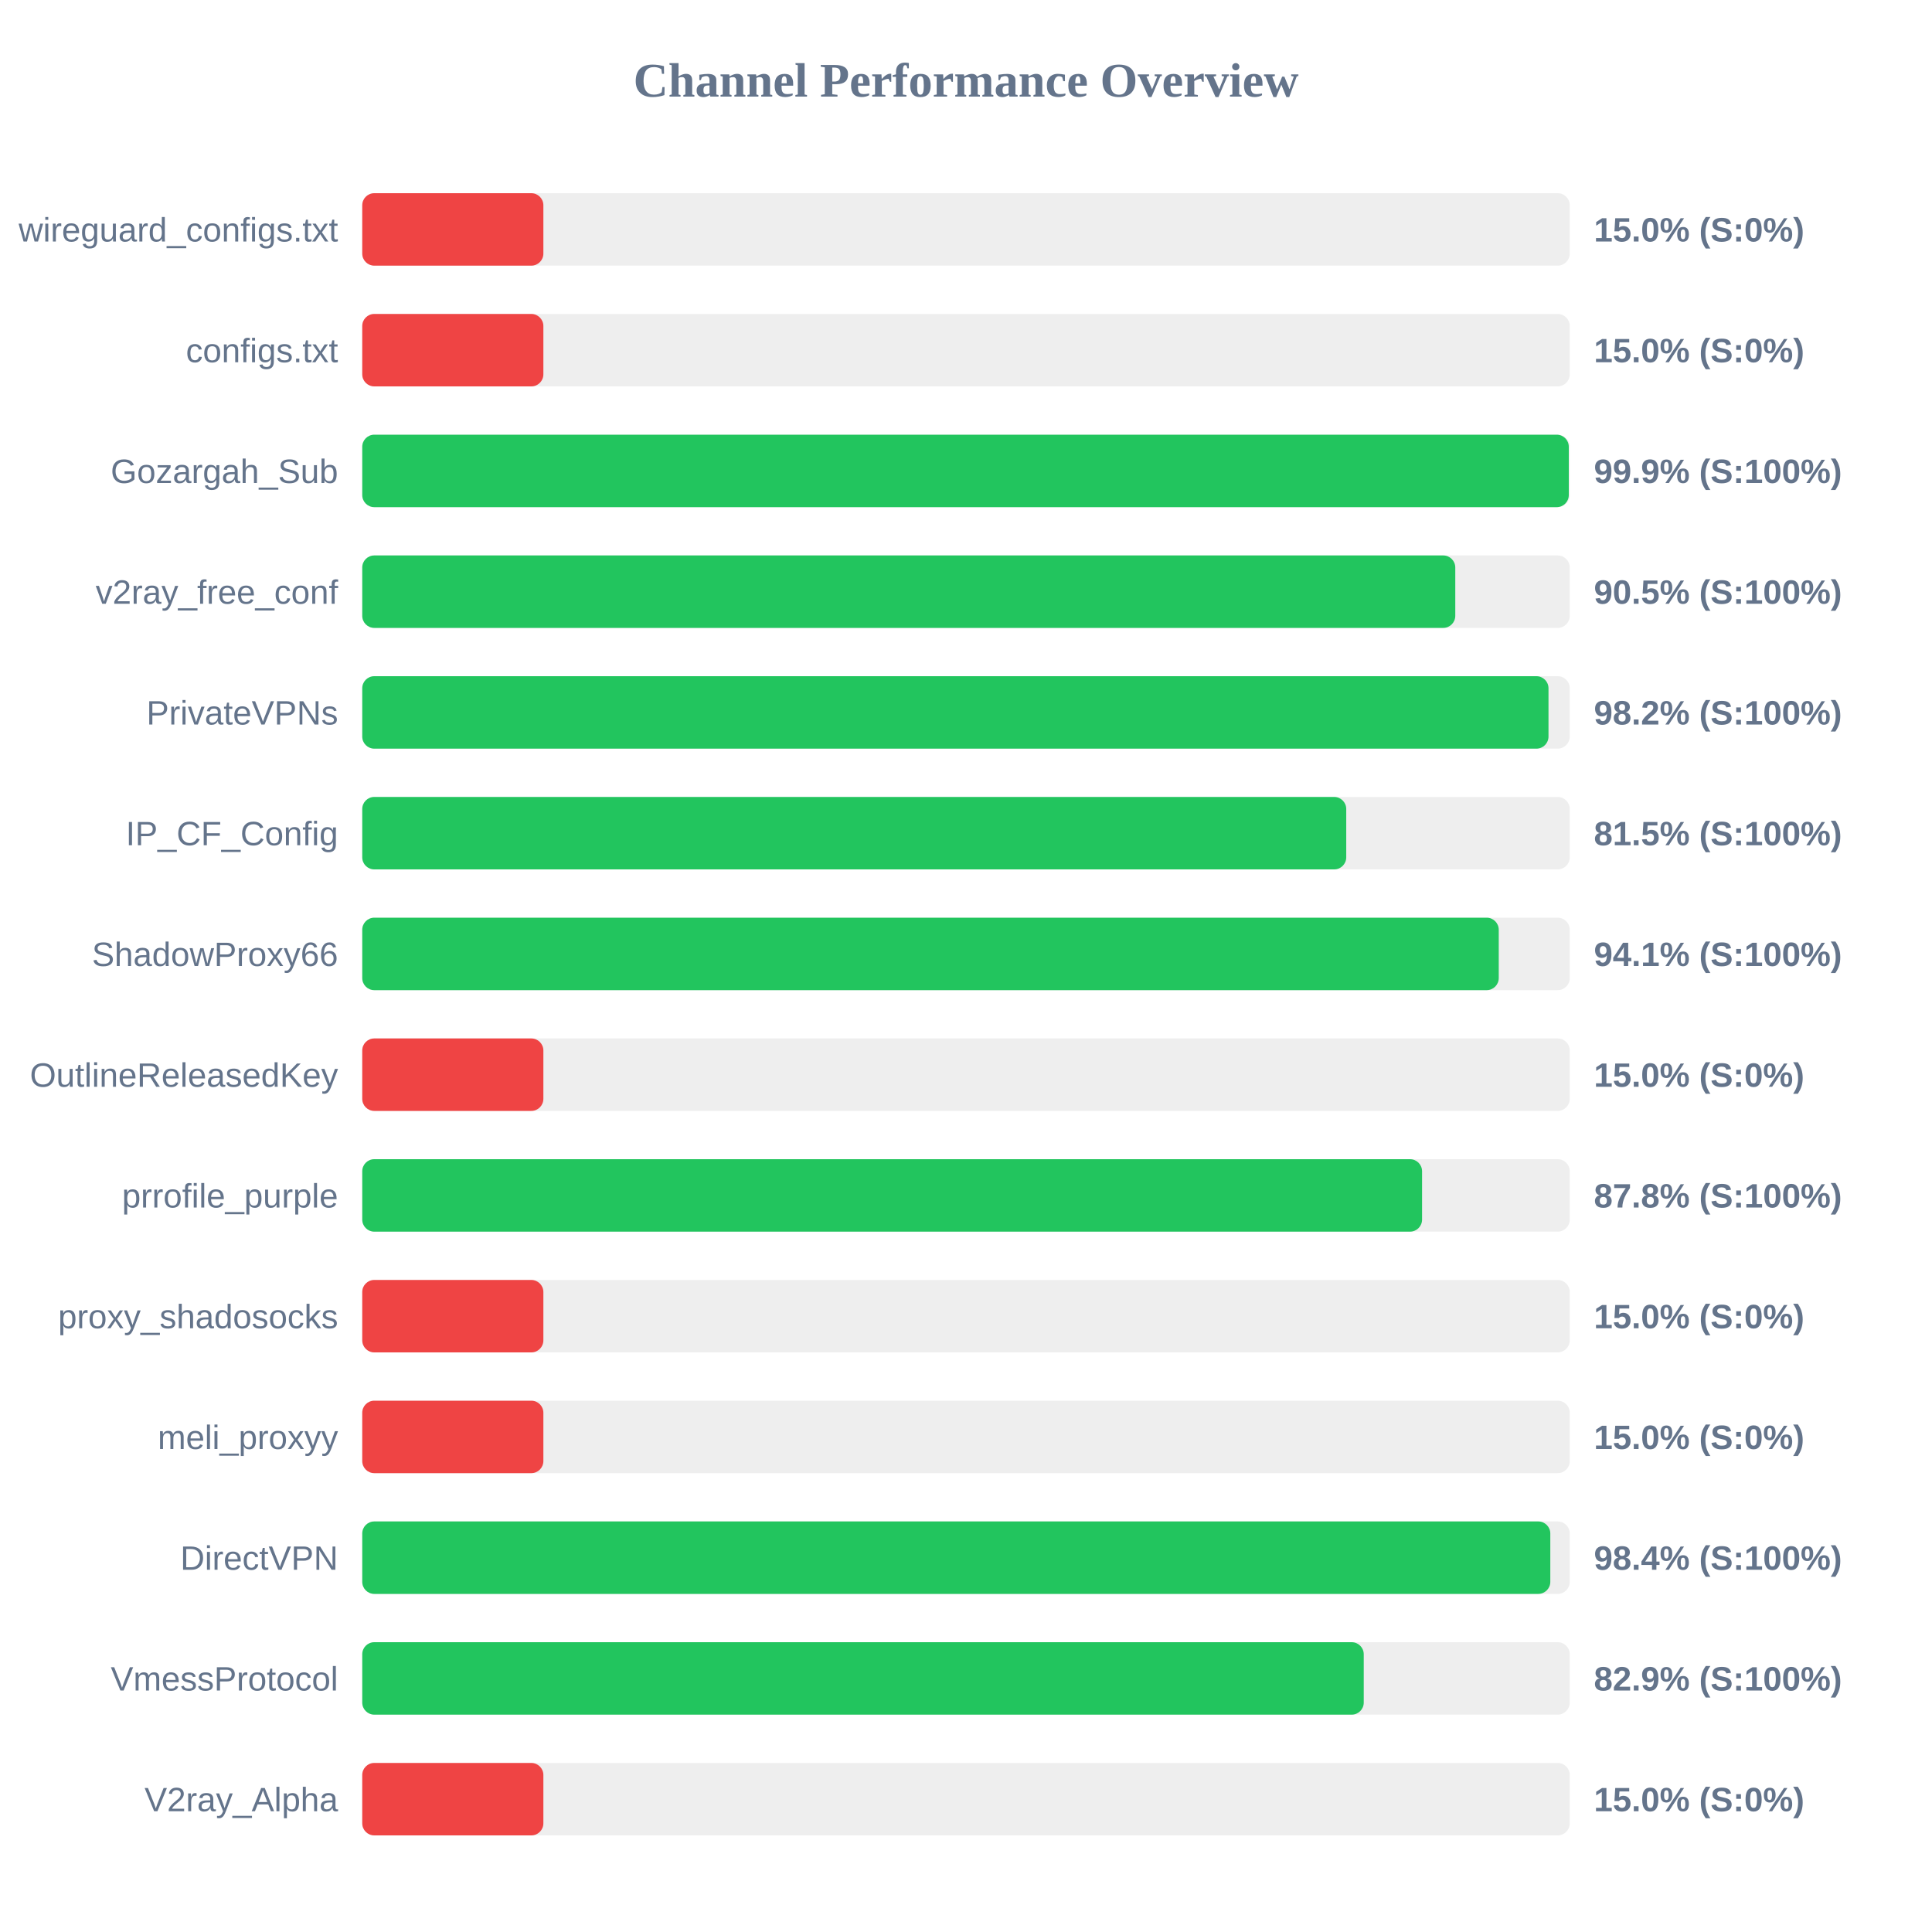
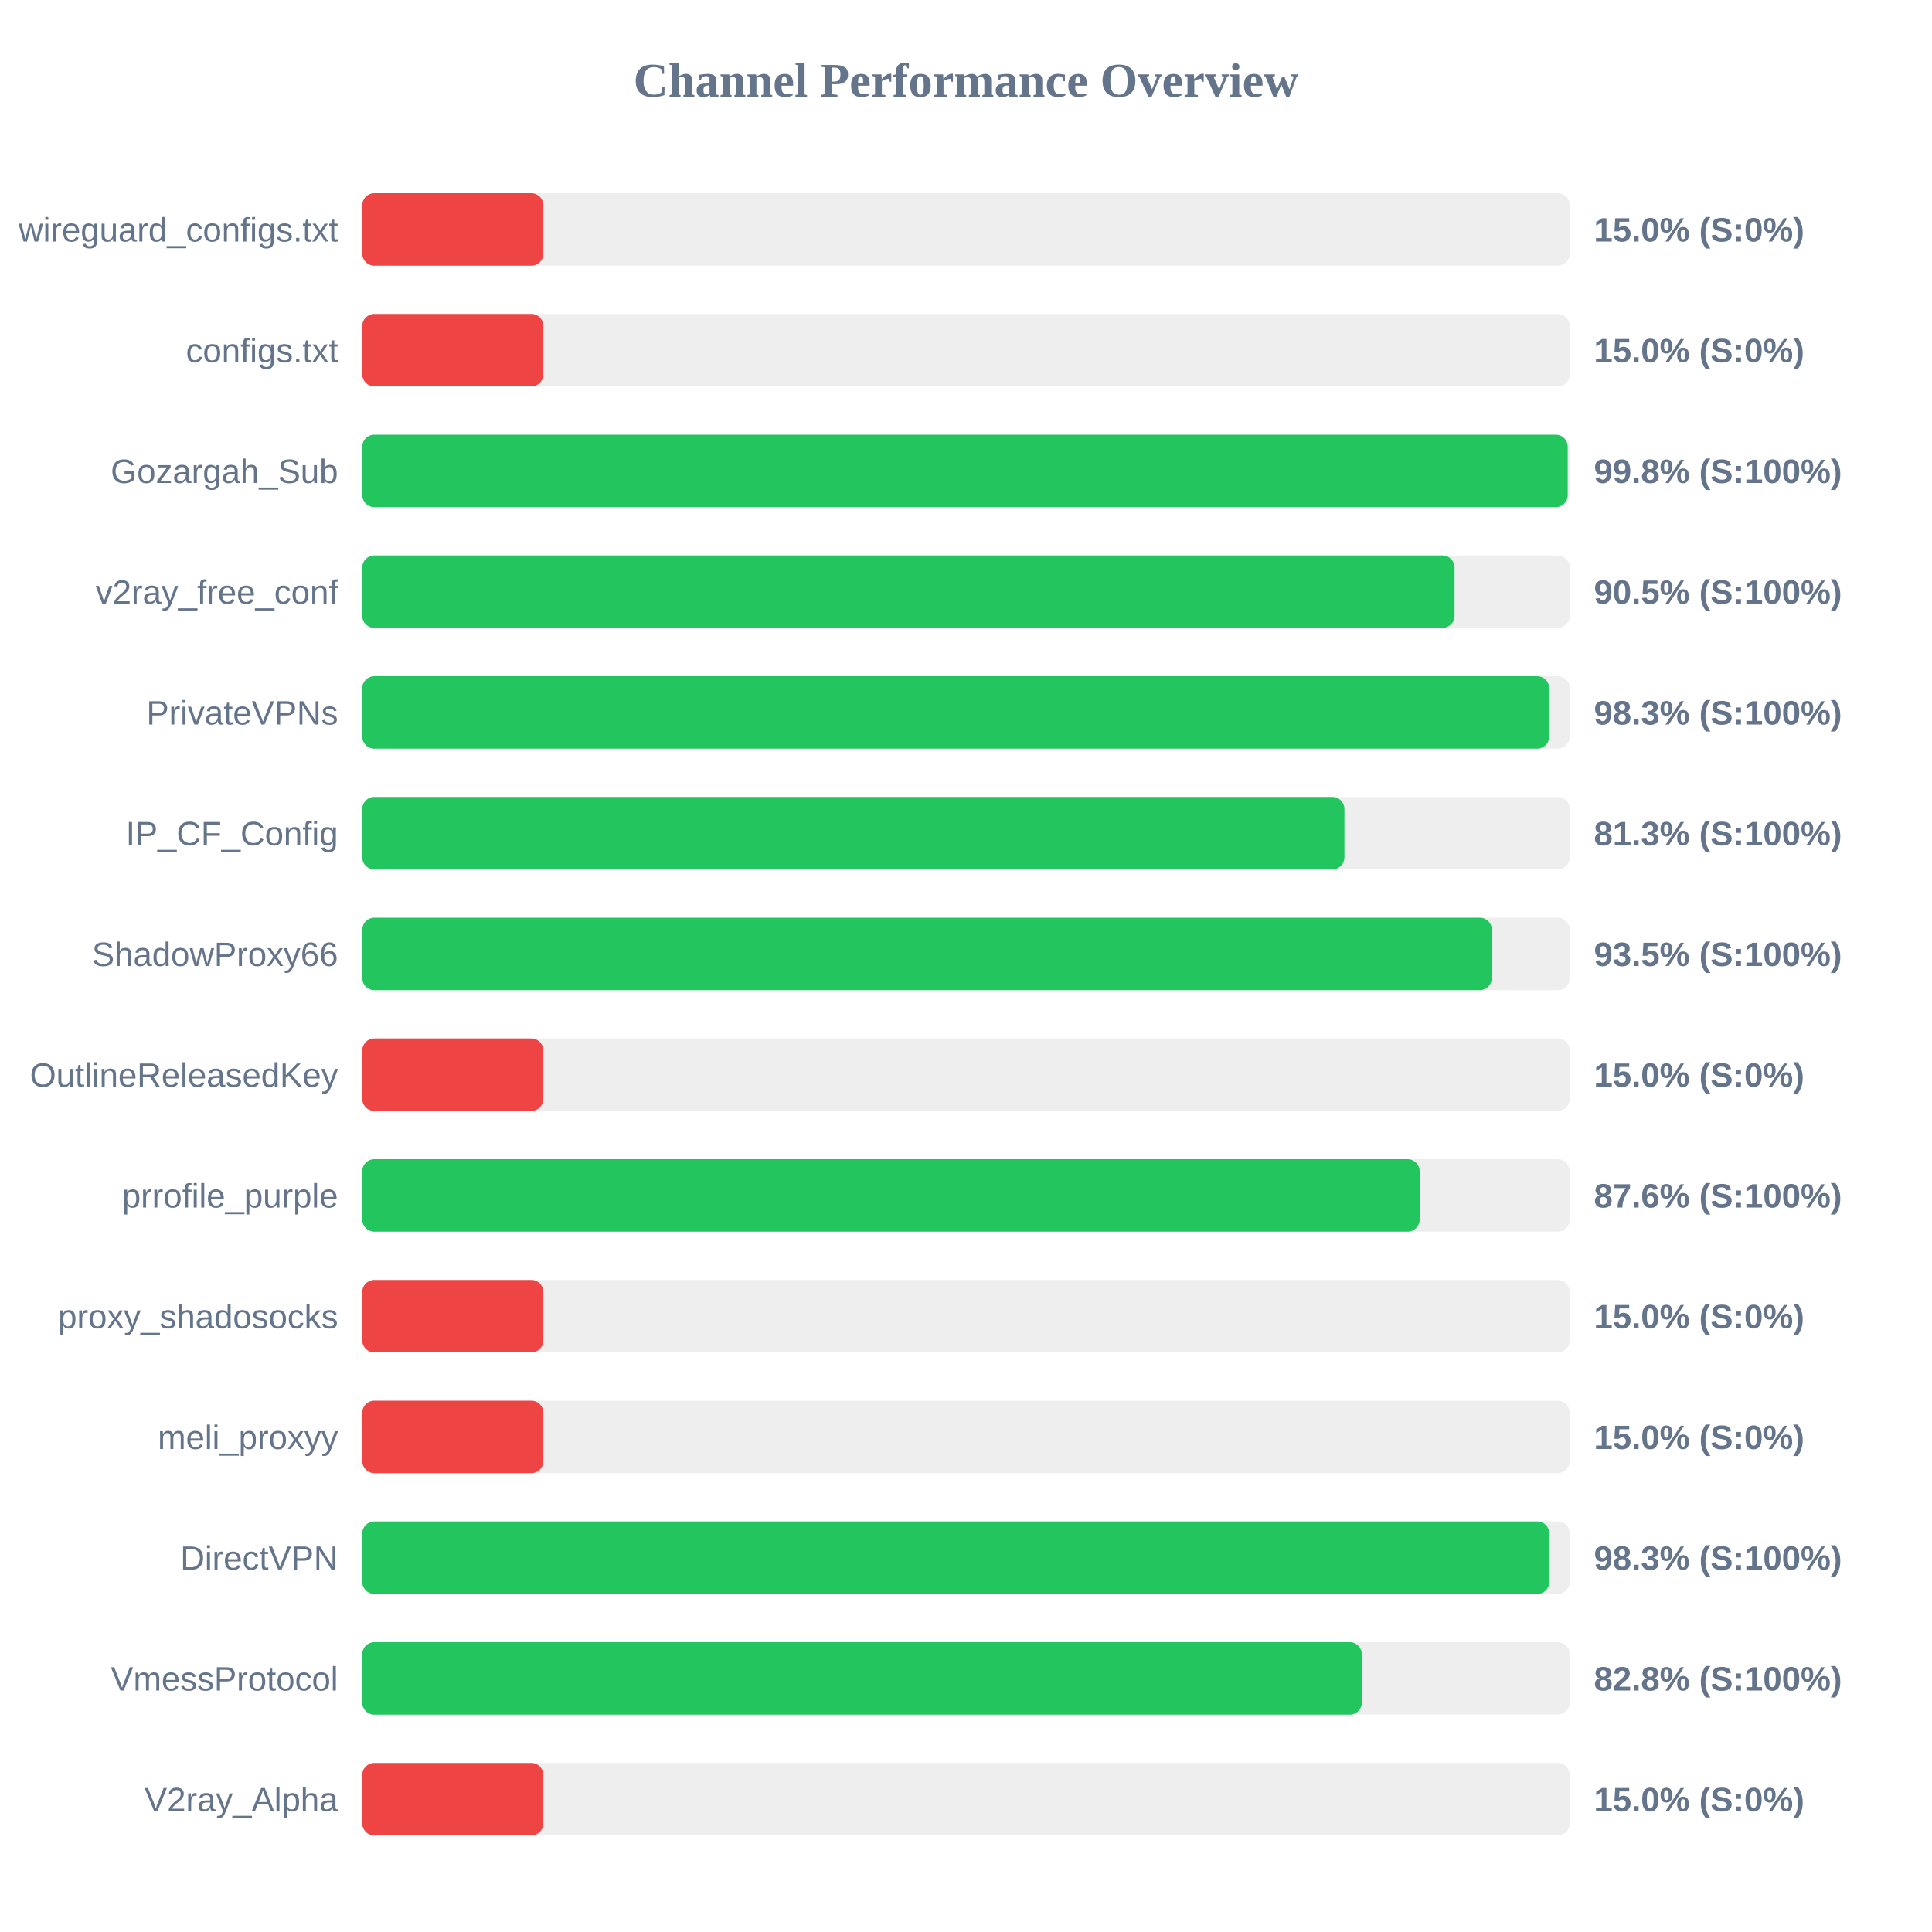
<svg xmlns="http://www.w3.org/2000/svg" width="800" height="800" version="1.1">
  <style>
        .row { font: 14px Arial; fill: #64748b; }
        .score { font: bold 14px Arial; fill: #64748b; }
    </style>
  <text x="400" y="40" text-anchor="middle" font-size="20px" font-weight="bold" fill="#64748b">Channel Performance Overview</text>
  <rect x="150" y="80" width="500" height="30" fill="#eee" rx="5" />
  <rect x="150" y="80" width="75.0" height="30" fill="#ef4444" rx="5" />
  <text x="140" y="100" text-anchor="end" class="row">wireguard_configs.txt</text>
  <text x="660" y="100" text-anchor="start" class="score">15.0% (S:0%)</text>
  <rect x="150" y="130" width="500" height="30" fill="#eee" rx="5" />
  <rect x="150" y="130" width="75.0" height="30" fill="#ef4444" rx="5" />
  <text x="140" y="150" text-anchor="end" class="row">configs.txt</text>
  <text x="660" y="150" text-anchor="start" class="score">15.0% (S:0%)</text>
  <rect x="150" y="180" width="500" height="30" fill="#eee" rx="5" />
-   <rect x="150" y="180" width="499.6" height="30" fill="#22c55e" rx="5" />
+   <rect x="150" y="180" width="499.15" height="30" fill="#22c55e" rx="5" />
  <text x="140" y="200" text-anchor="end" class="row">Gozargah_Sub</text>
-   <text x="660" y="200" text-anchor="start" class="score">99.9% (S:100%)</text>
+   <text x="660" y="200" text-anchor="start" class="score">99.8% (S:100%)</text>
  <rect x="150" y="230" width="500" height="30" fill="#eee" rx="5" />
-   <rect x="150" y="230" width="452.6" height="30" fill="#22c55e" rx="5" />
+   <rect x="150" y="230" width="452.3" height="30" fill="#22c55e" rx="5" />
  <text x="140" y="250" text-anchor="end" class="row">v2ray_free_conf</text>
  <text x="660" y="250" text-anchor="start" class="score">90.5% (S:100%)</text>
  <rect x="150" y="280" width="500" height="30" fill="#eee" rx="5" />
-   <rect x="150" y="280" width="491.2" height="30" fill="#22c55e" rx="5" />
+   <rect x="150" y="280" width="491.5" height="30" fill="#22c55e" rx="5" />
  <text x="140" y="300" text-anchor="end" class="row">PrivateVPNs</text>
-   <text x="660" y="300" text-anchor="start" class="score">98.2% (S:100%)</text>
+   <text x="660" y="300" text-anchor="start" class="score">98.3% (S:100%)</text>
  <rect x="150" y="330" width="500" height="30" fill="#eee" rx="5" />
-   <rect x="150" y="330" width="407.45" height="30" fill="#22c55e" rx="5" />
+   <rect x="150" y="330" width="406.7" height="30" fill="#22c55e" rx="5" />
  <text x="140" y="350" text-anchor="end" class="row">IP_CF_Config</text>
-   <text x="660" y="350" text-anchor="start" class="score">81.5% (S:100%)</text>
+   <text x="660" y="350" text-anchor="start" class="score">81.3% (S:100%)</text>
  <rect x="150" y="380" width="500" height="30" fill="#eee" rx="5" />
-   <rect x="150" y="380" width="470.6" height="30" fill="#22c55e" rx="5" />
+   <rect x="150" y="380" width="467.75" height="30" fill="#22c55e" rx="5" />
  <text x="140" y="400" text-anchor="end" class="row">ShadowProxy66</text>
-   <text x="660" y="400" text-anchor="start" class="score">94.1% (S:100%)</text>
+   <text x="660" y="400" text-anchor="start" class="score">93.5% (S:100%)</text>
  <rect x="150" y="430" width="500" height="30" fill="#eee" rx="5" />
  <rect x="150" y="430" width="75.0" height="30" fill="#ef4444" rx="5" />
  <text x="140" y="450" text-anchor="end" class="row">OutlineReleasedKey</text>
  <text x="660" y="450" text-anchor="start" class="score">15.0% (S:0%)</text>
  <rect x="150" y="480" width="500" height="30" fill="#eee" rx="5" />
-   <rect x="150" y="480" width="438.85" height="30" fill="#22c55e" rx="5" />
+   <rect x="150" y="480" width="437.85" height="30" fill="#22c55e" rx="5" />
  <text x="140" y="500" text-anchor="end" class="row">prrofile_purple</text>
-   <text x="660" y="500" text-anchor="start" class="score">87.8% (S:100%)</text>
+   <text x="660" y="500" text-anchor="start" class="score">87.6% (S:100%)</text>
  <rect x="150" y="530" width="500" height="30" fill="#eee" rx="5" />
  <rect x="150" y="530" width="75.0" height="30" fill="#ef4444" rx="5" />
  <text x="140" y="550" text-anchor="end" class="row">proxy_shadosocks</text>
  <text x="660" y="550" text-anchor="start" class="score">15.0% (S:0%)</text>
  <rect x="150" y="580" width="500" height="30" fill="#eee" rx="5" />
  <rect x="150" y="580" width="75.0" height="30" fill="#ef4444" rx="5" />
  <text x="140" y="600" text-anchor="end" class="row">meli_proxyy</text>
  <text x="660" y="600" text-anchor="start" class="score">15.0% (S:0%)</text>
  <rect x="150" y="630" width="500" height="30" fill="#eee" rx="5" />
-   <rect x="150" y="630" width="491.95" height="30" fill="#22c55e" rx="5" />
+   <rect x="150" y="630" width="491.55" height="30" fill="#22c55e" rx="5" />
  <text x="140" y="650" text-anchor="end" class="row">DirectVPN</text>
-   <text x="660" y="650" text-anchor="start" class="score">98.4% (S:100%)</text>
+   <text x="660" y="650" text-anchor="start" class="score">98.3% (S:100%)</text>
  <rect x="150" y="680" width="500" height="30" fill="#eee" rx="5" />
-   <rect x="150" y="680" width="414.7" height="30" fill="#22c55e" rx="5" />
+   <rect x="150" y="680" width="413.9" height="30" fill="#22c55e" rx="5" />
  <text x="140" y="700" text-anchor="end" class="row">VmessProtocol</text>
-   <text x="660" y="700" text-anchor="start" class="score">82.9% (S:100%)</text>
+   <text x="660" y="700" text-anchor="start" class="score">82.8% (S:100%)</text>
  <rect x="150" y="730" width="500" height="30" fill="#eee" rx="5" />
  <rect x="150" y="730" width="75.0" height="30" fill="#ef4444" rx="5" />
  <text x="140" y="750" text-anchor="end" class="row">V2ray_Alpha</text>
  <text x="660" y="750" text-anchor="start" class="score">15.0% (S:0%)</text>
</svg>
